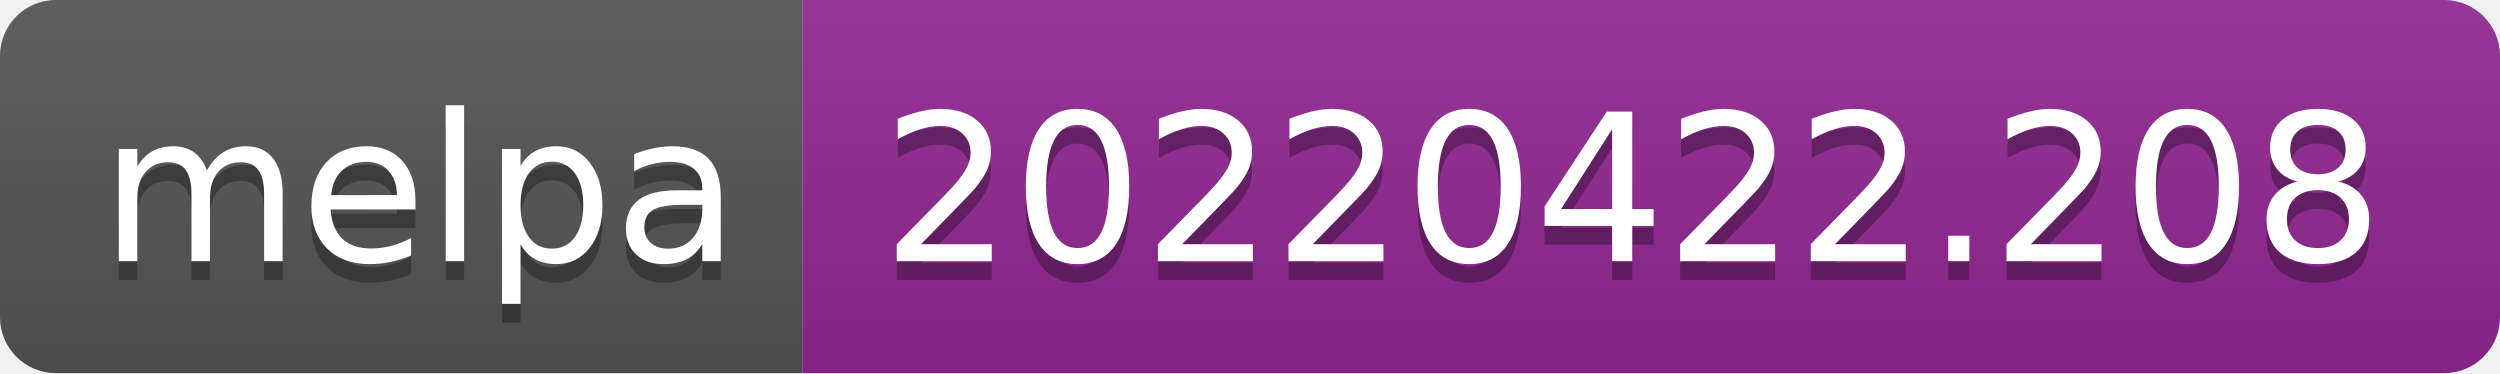
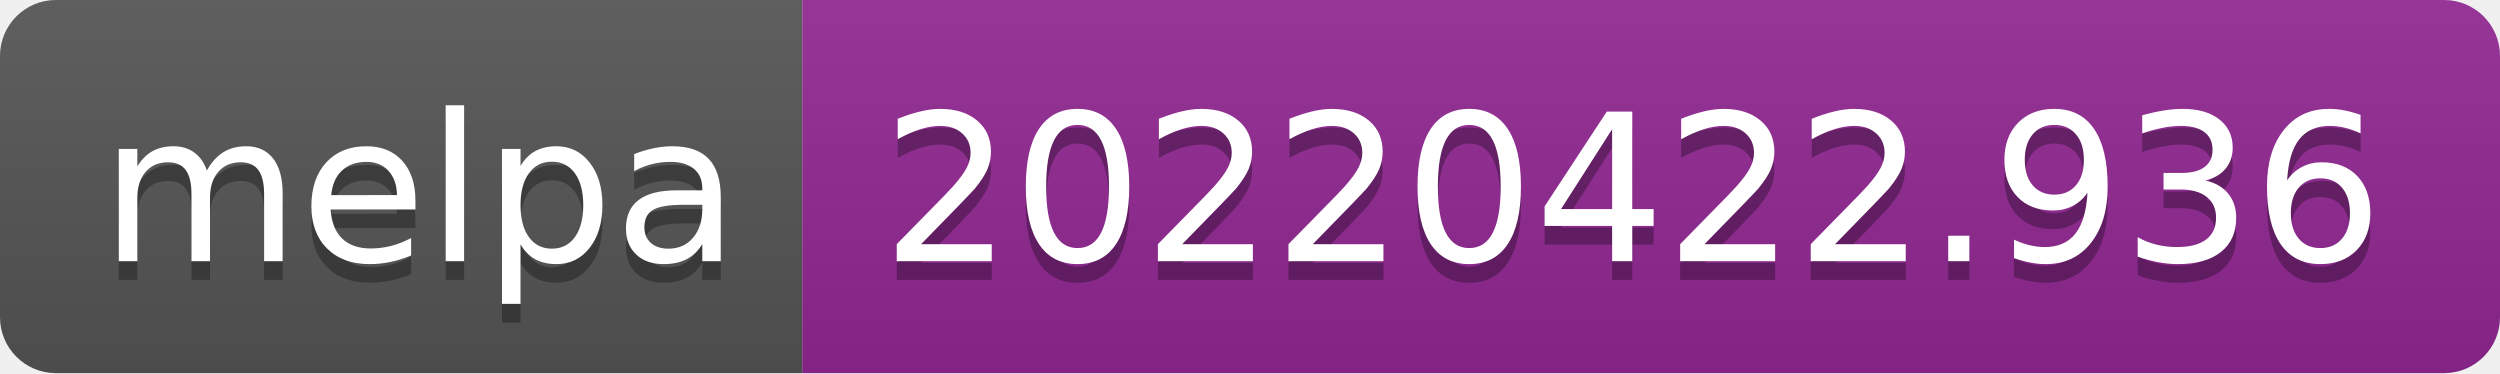
- <svg xmlns="http://www.w3.org/2000/svg" width="134" height="20" role="img" aria-label="melpa: 20220422.208">
+ <svg xmlns="http://www.w3.org/2000/svg" width="134" height="20" role="img" aria-label="melpa: 20220422.936">
  <linearGradient id="s" x2="0" y2="100%">
    <stop offset="0" stop-color="#bbb" stop-opacity=".1" />
    <stop offset="1" stop-opacity=".1" />
  </linearGradient>
  <clipPath id="r">
    <rect width="134" height="20" rx="3" fill="#fff" />
  </clipPath>
  <g clip-path="url(#r)">
    <rect width="43" height="20" fill="#555" />
    <rect x="43" width="91" height="20" fill="#922793" />
    <rect width="134" height="20" fill="url(#s)" />
  </g>
  <g fill="#fff" text-anchor="middle" font-family="Verdana,Geneva,DejaVu Sans,sans-serif" text-rendering="geometricPrecision" font-size="110">
    <text aria-hidden="true" x="225" y="150" fill="#010101" fill-opacity=".3" transform="scale(.1)" textLength="330">melpa</text>
    <text x="225" y="140" transform="scale(.1)" fill="#fff" textLength="330">melpa</text>
-     <text aria-hidden="true" x="875" y="150" fill="#010101" fill-opacity=".3" transform="scale(.1)" textLength="810">20220422.208</text>
-     <text x="875" y="140" transform="scale(.1)" fill="#fff" textLength="810">20220422.208</text>
+     <text aria-hidden="true" x="875" y="150" fill="#010101" fill-opacity=".3" transform="scale(.1)" textLength="810">20220422.936</text>
+     <text x="875" y="140" transform="scale(.1)" fill="#fff" textLength="810">20220422.936</text>
  </g>
</svg>
